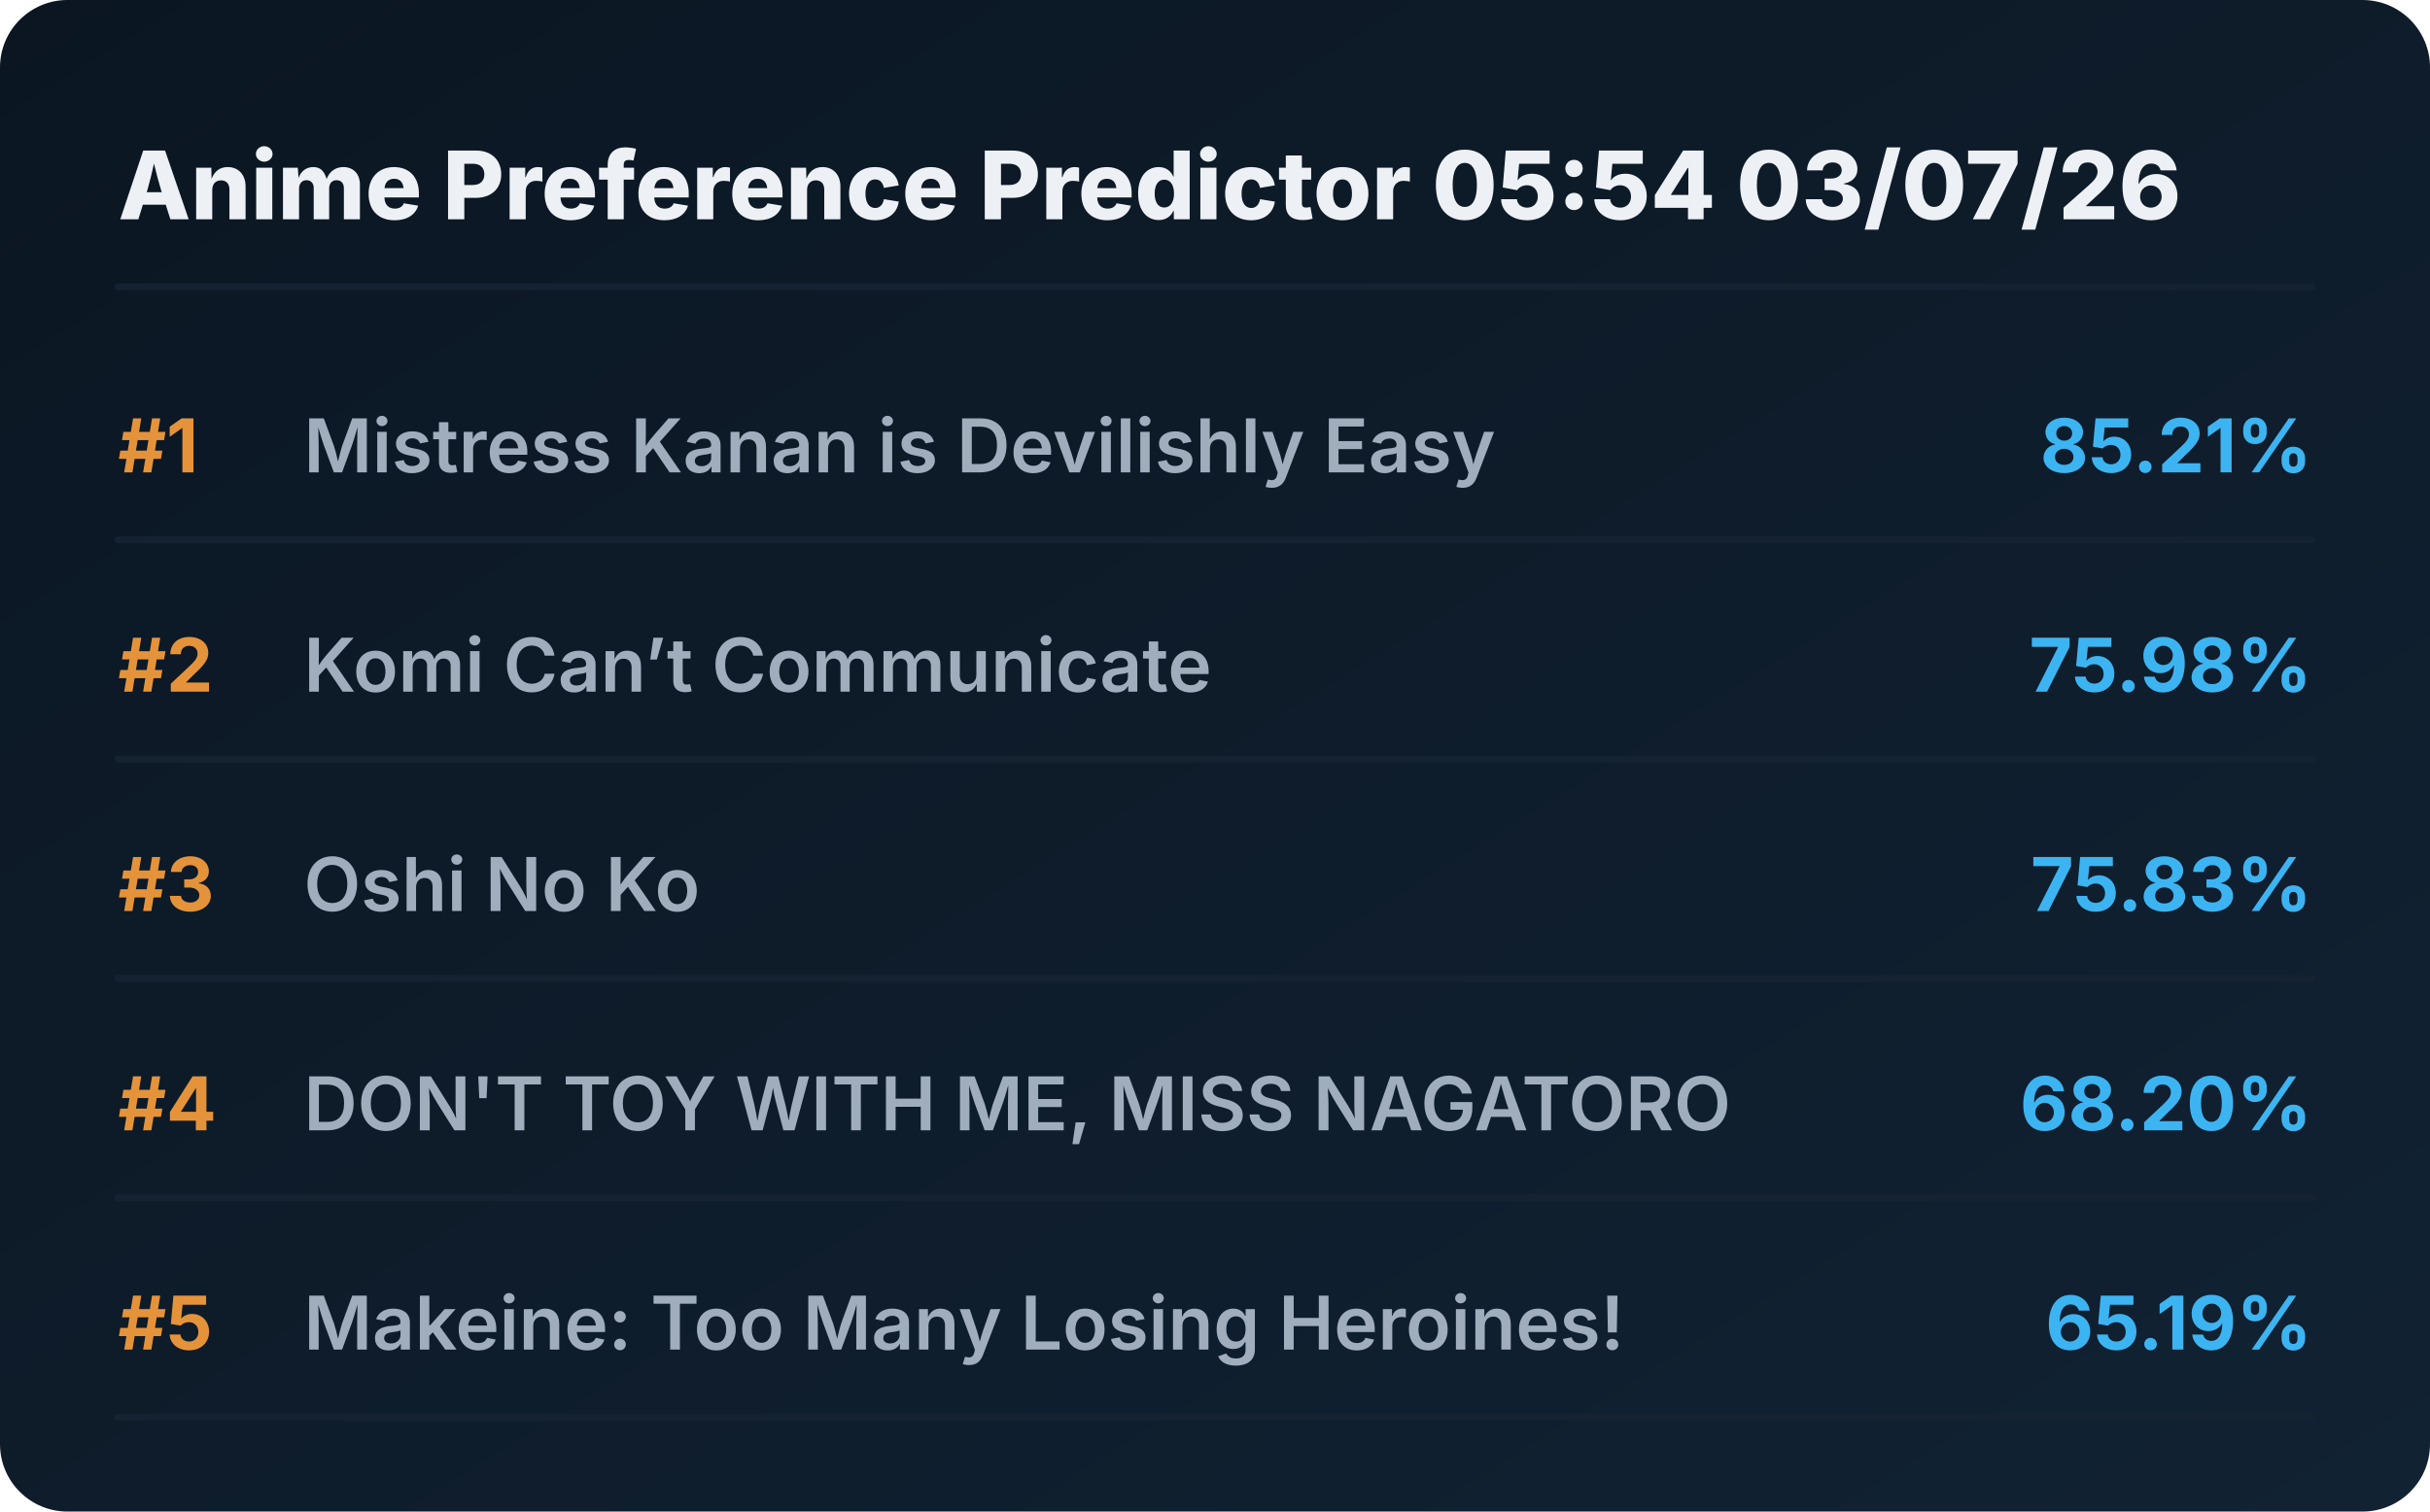
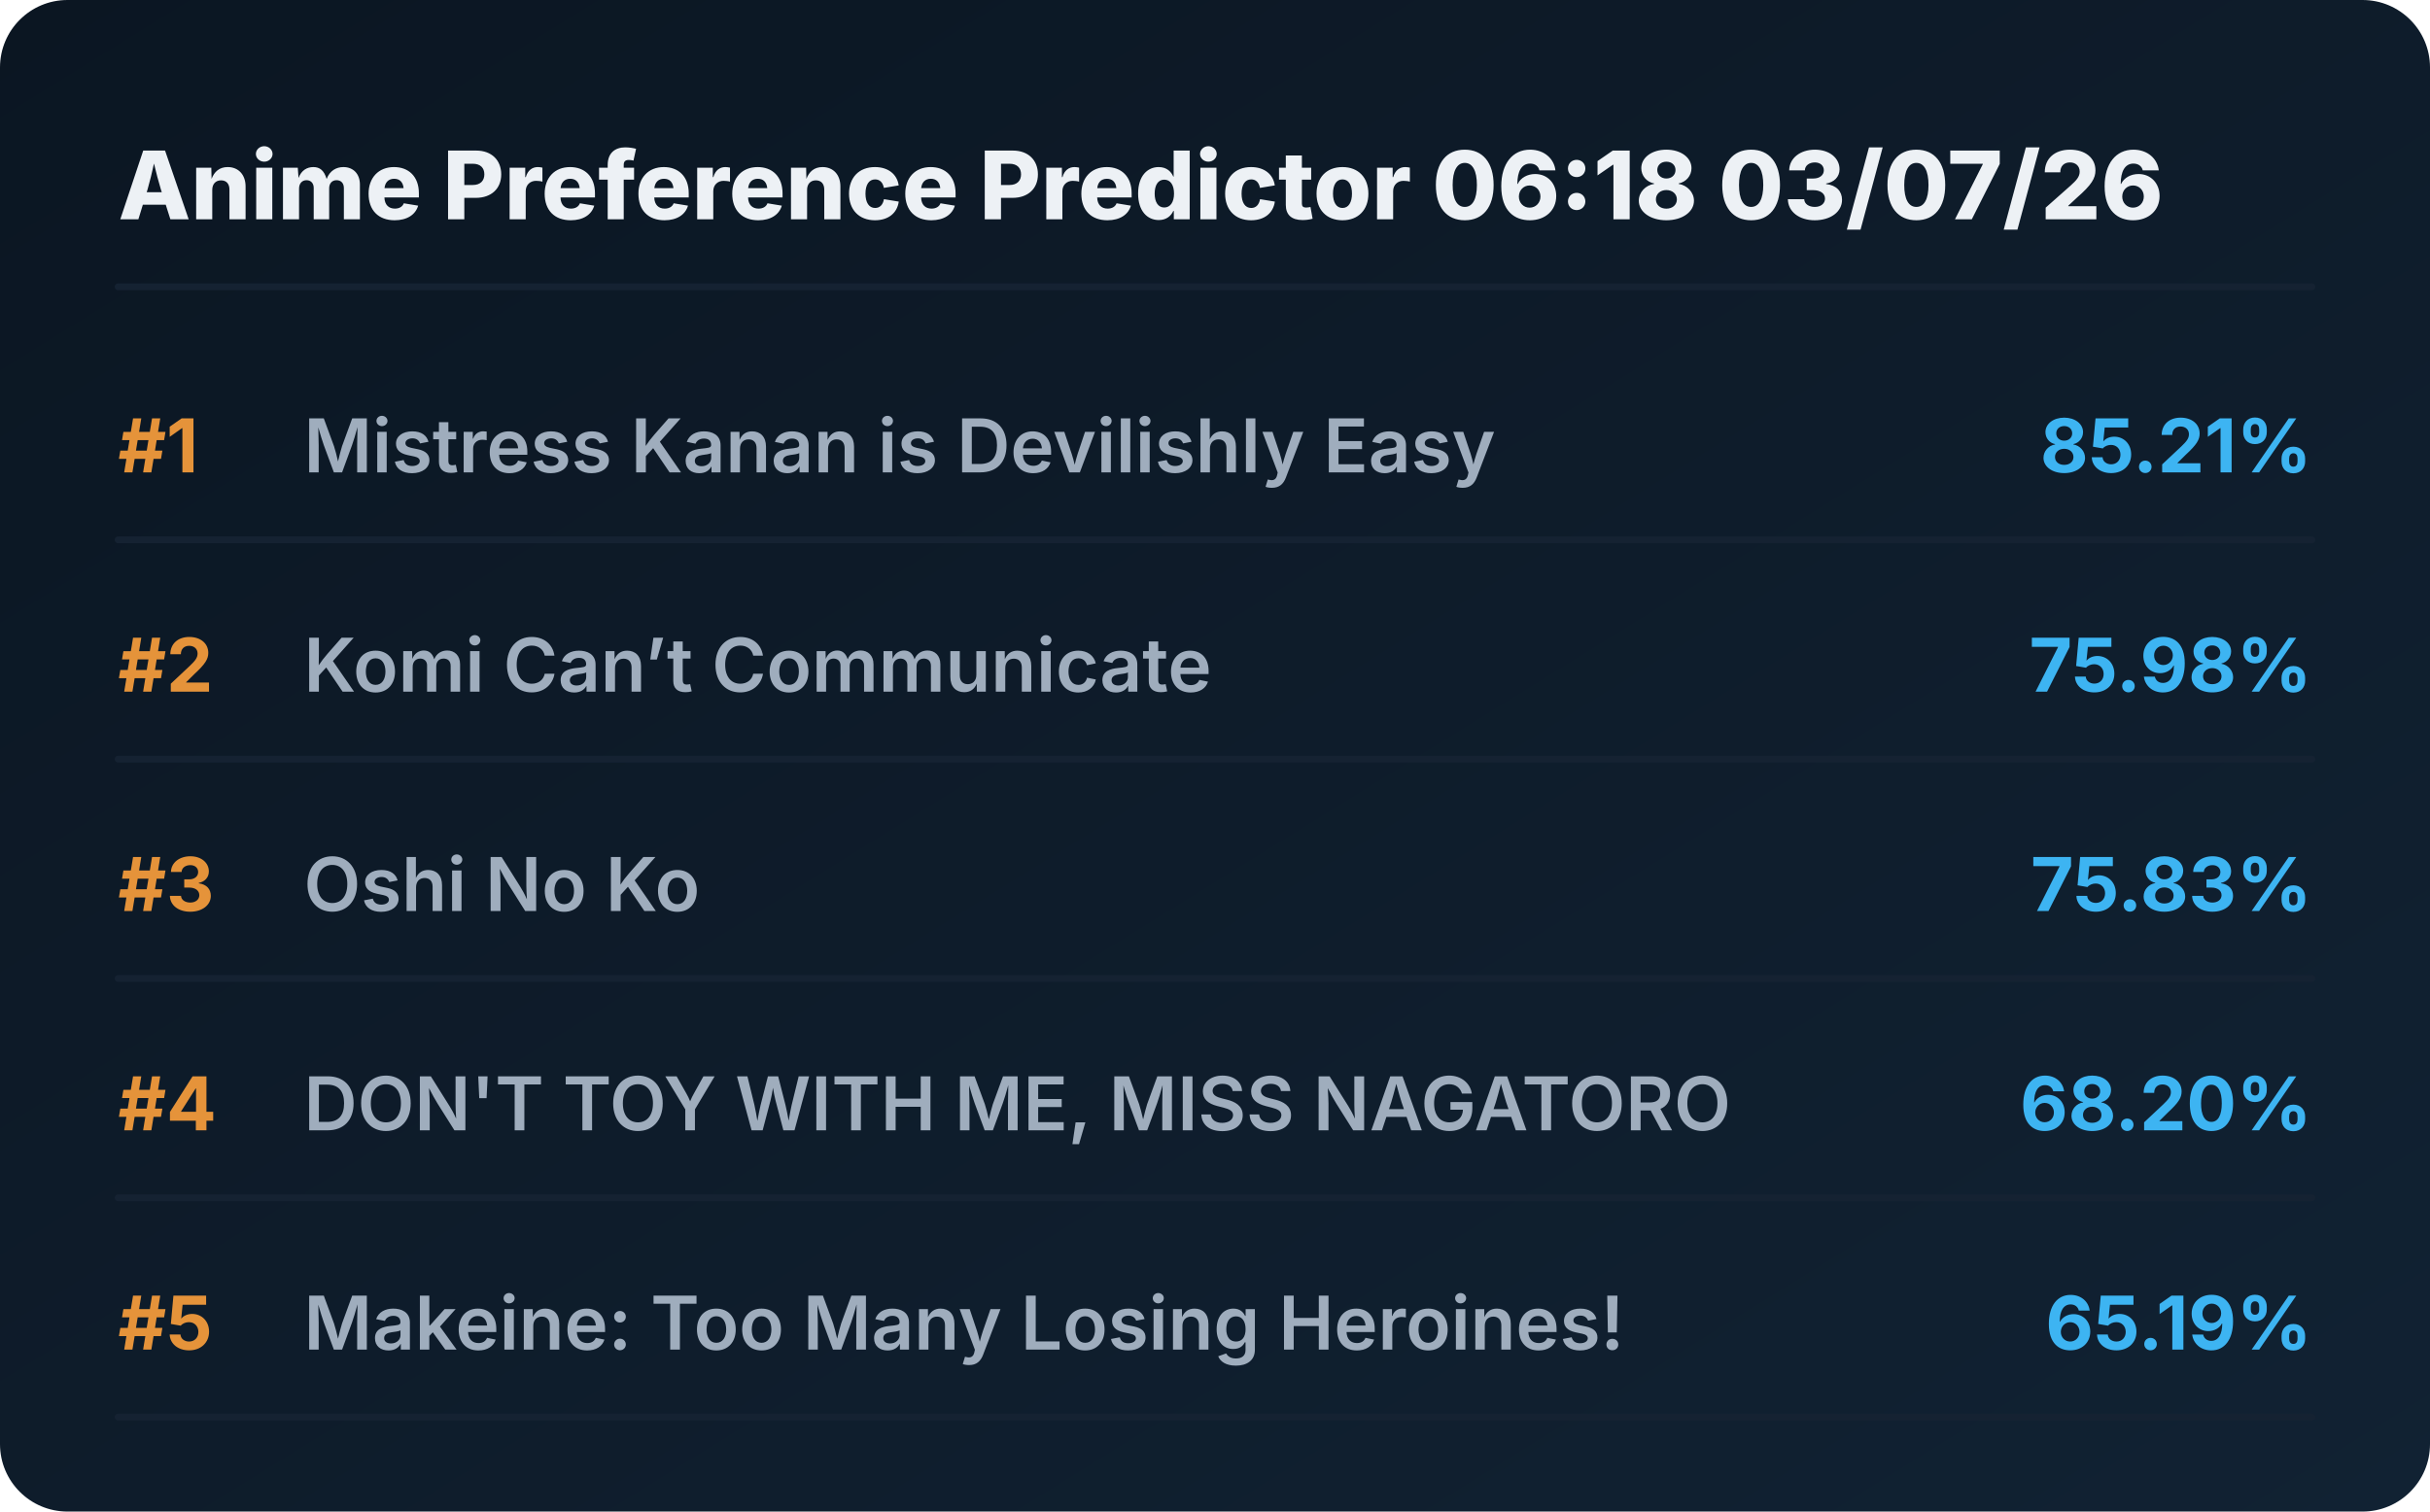
<svg xmlns="http://www.w3.org/2000/svg" viewBox="0 0 720 448" preserveAspectRatio="xMidYMid meet" style="width: 100%; height: auto; max-width: 720px;">
  <defs>
    <linearGradient id="boxGrad" x1="0%" y1="0%" x2="100%" y2="100%">
      <stop offset="0%" stop-color="#0b1622" />
      <stop offset="100%" stop-color="#112233" />
    </linearGradient>
    <clipPath id="titleClip">
      <rect x="90" y="0" width="510" height="100%" />
    </clipPath>
  </defs>
  <style>
    .bg { fill: url(#boxGrad); rx: 20px; }
    .header { font-family: 'Overpass', 'Inter', system-ui, sans-serif; font-weight: 800; font-size: 28px; fill: #edf1f5; }
    .rank { font-family: 'Overpass', 'Inter', system-ui, sans-serif; font-weight: 700; font-size: 22px; fill: #e5933a; }
    .title { font-family: 'Overpass', 'Inter', system-ui, sans-serif; font-weight: 600; font-size: 22px; fill: #9fadbd; }
    .score { font-family: 'Overpass', 'Inter', system-ui, sans-serif; font-weight: 700; font-size: 22px; fill: #3db4f2; }
    .line { stroke: #152232; stroke-width: 2; stroke-linecap: round; }
  </style>
  <rect class="bg" width="720" height="448" />
-   <text x="35" y="65" class="header">Anime Preference Predictor 05:54 03/07/26</text>
+   <text x="35" y="65" class="header">Anime Preference Predictor 06:18 03/07/26</text>
  <line x1="35" y1="85" x2="685" y2="85" class="line" />
  <g transform="translate(0, 0)">
    <text x="35" y="140" class="rank">#1</text>
    <text x="90" y="140" class="title">Mistress Kanan is Devilishly Easy</text>
    <text x="685" y="140" class="score" text-anchor="end">85.21%</text>
    <line x1="35" y1="160" x2="685" y2="160" class="line" />
  </g>
  <g transform="translate(0, 65)">
    <text x="35" y="140" class="rank">#2</text>
    <text x="90" y="140" class="title">Komi Can’t Communicate</text>
    <text x="685" y="140" class="score" text-anchor="end">75.98%</text>
    <line x1="35" y1="160" x2="685" y2="160" class="line" />
  </g>
  <g transform="translate(0, 130)">
    <text x="35" y="140" class="rank">#3</text>
    <text x="90" y="140" class="title">Oshi No Ko</text>
    <text x="685" y="140" class="score" text-anchor="end">75.83%</text>
    <line x1="35" y1="160" x2="685" y2="160" class="line" />
  </g>
  <g transform="translate(0, 195)">
    <text x="35" y="140" class="rank">#4</text>
    <text x="90" y="140" class="title">DON'T TOY WITH ME, MISS NAGATORO</text>
    <text x="685" y="140" class="score" text-anchor="end">68.20%</text>
    <line x1="35" y1="160" x2="685" y2="160" class="line" />
  </g>
  <g transform="translate(0, 260)">
    <text x="35" y="140" class="rank">#5</text>
    <text x="90" y="140" class="title">Makeine: Too Many Losing Heroines!</text>
    <text x="685" y="140" class="score" text-anchor="end">65.19%</text>
    <line x1="35" y1="160" x2="685" y2="160" class="line" />
  </g>
</svg>
